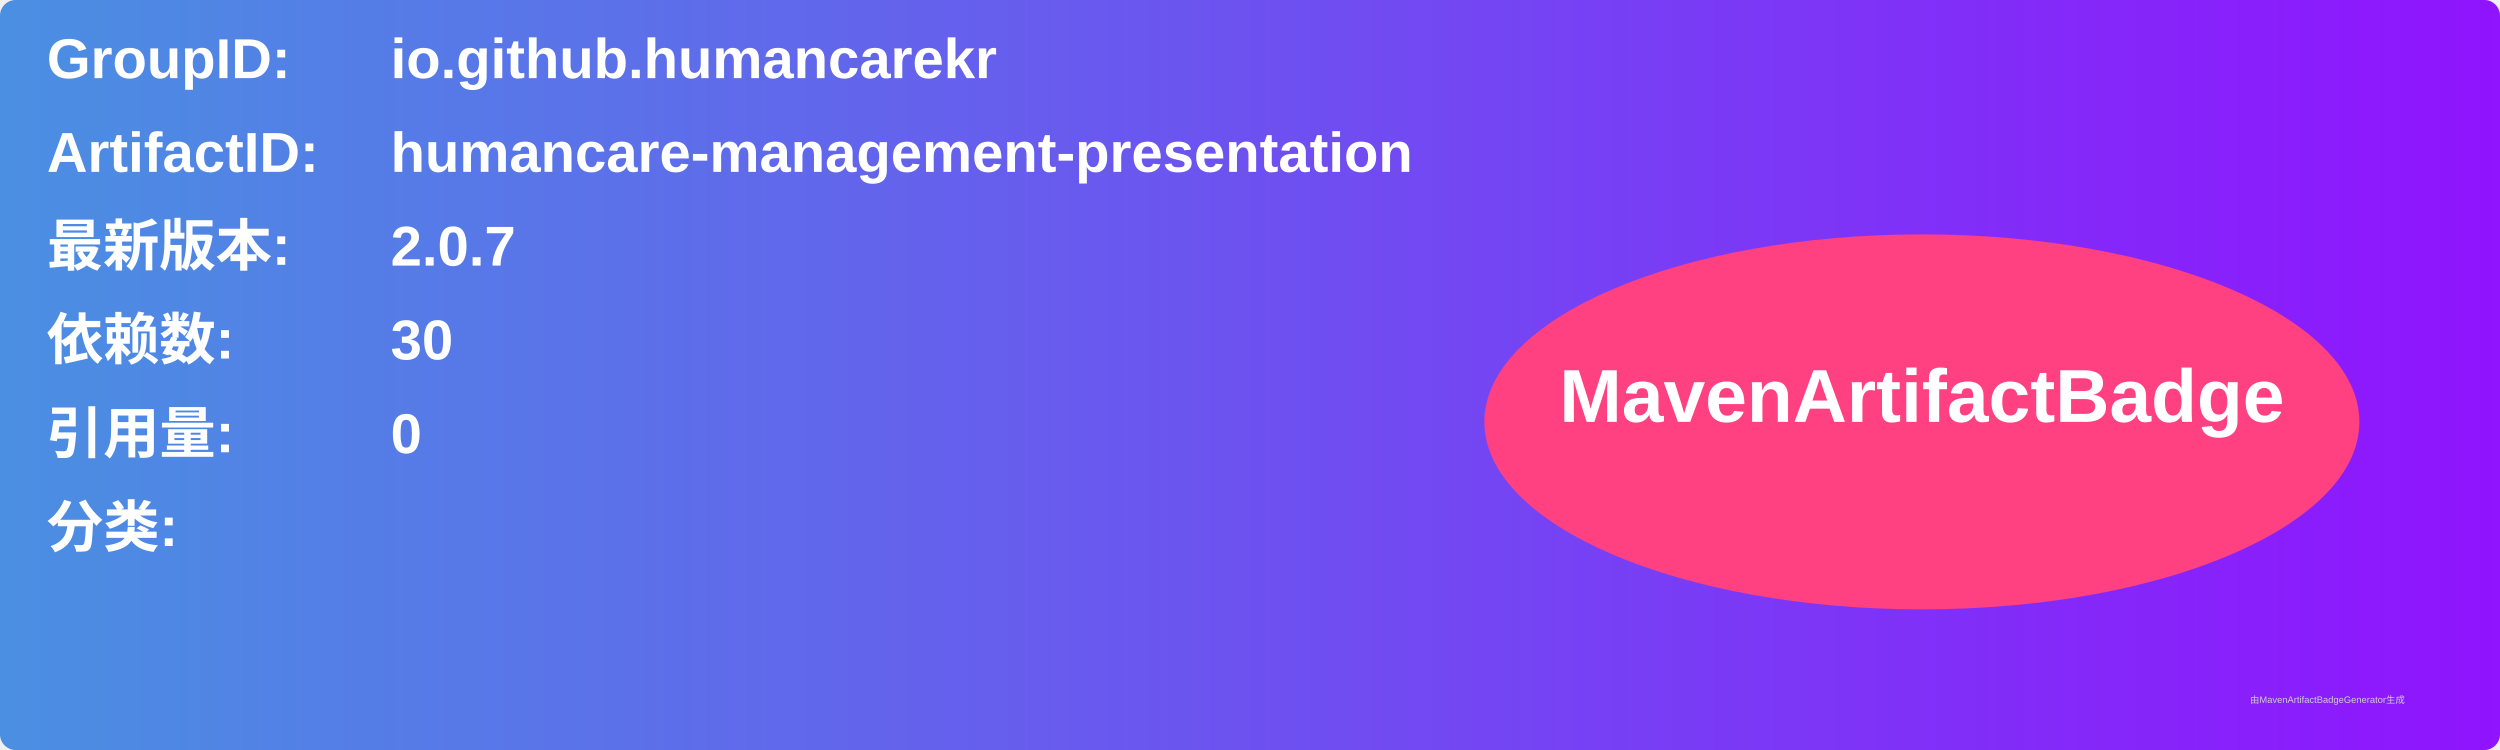
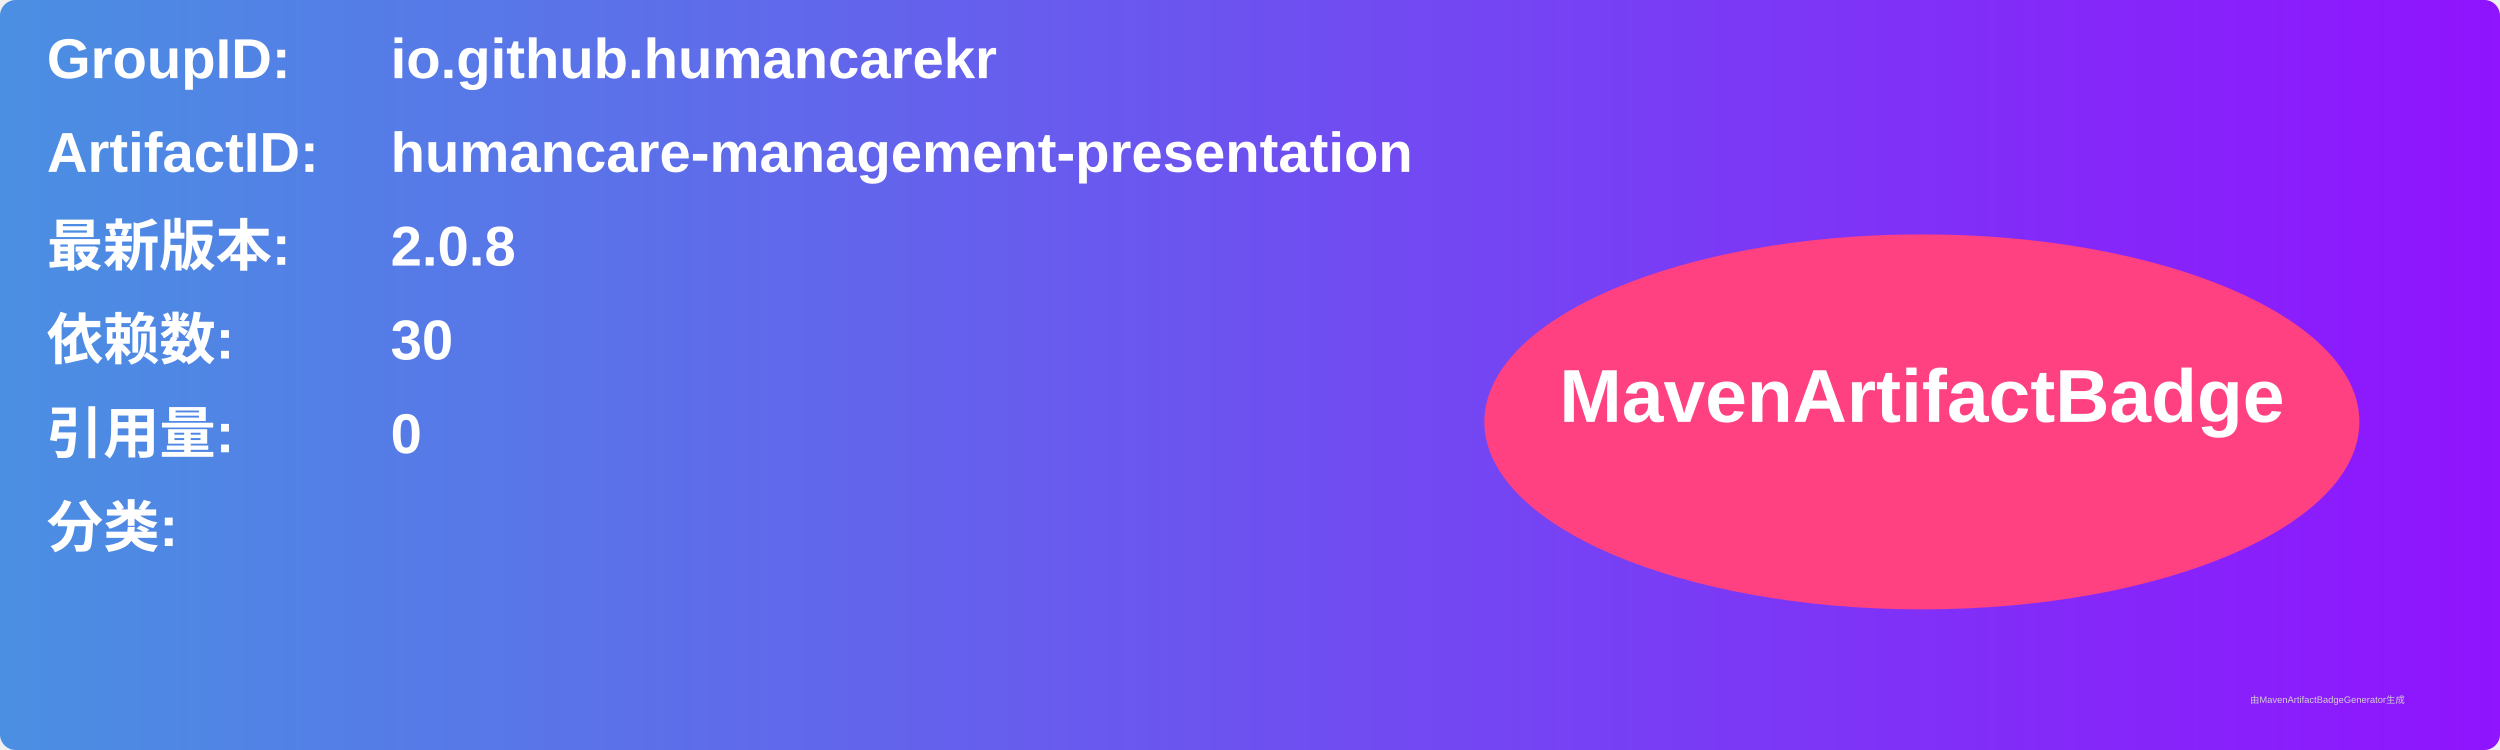
<svg xmlns="http://www.w3.org/2000/svg" width="800" height="240" viewBox="0 0 800 240">
  <linearGradient id="grad" x1="0%" y1="0%" x2="100%" y2="0%">
    <stop offset="0%" stop-color="#4a90e2" />
    <stop offset="100%" stop-color="#9013fe" />
  </linearGradient>
  <rect width="100%" height="100%" rx="5" ry="5" fill="url(#grad)" />
  <g transform="translate(15, 15)">
    <text x="0" y="10" font-family="Arial" font-size="18" fill="white" font-weight="bold" width="260">GroupID:</text>
    <text x="110" y="10" font-family="Arial" font-size="18" fill="white" font-weight="bold" width="460">io.github.humancarekr</text>
    <text x="0" y="40" font-family="Arial" font-size="18" fill="white" font-weight="bold" width="260">ArtifactID:</text>
    <text x="110" y="40" font-family="Arial" font-size="18" fill="white" font-weight="bold" width="460">humancare-management-presentation</text>
    <text x="0" y="70" font-family="Arial" font-size="18" fill="white" font-weight="bold">最新版本:</text>
    <text x="110" y="70" font-family="Arial" font-size="18" fill="white" font-weight="bold">
-       <tspan font-weight="bold">2.0.7</tspan>
+       <tspan font-weight="bold">2.0.8</tspan>
    </text>
    <text x="0" y="100" font-family="Arial" font-size="18" fill="white" font-weight="bold">依赖数: </text>
    <text x="110" y="100" font-family="Arial" font-size="18" fill="white">
      <tspan font-weight="bold">30</tspan>
    </text>
    <text x="0" y="130" font-family="Arial" font-size="18" fill="white" font-weight="bold">引用量: </text>
    <text x="110" y="130" font-family="Arial" font-size="18" fill="white">
      <tspan font-weight="bold">0</tspan>
    </text>
    <text x="0" y="160" font-family="Arial" font-size="18" fill="white" font-weight="bold">分类:</text>
    <text x="10" y="190" font-family="Arial" font-size="10" fill="white">
      <tspan font-weight="bold" />
    </text>
    <ellipse cx="600" cy="120" rx="140" ry="60" fill="#ff4081" />
    <text x="600" y="120" text-anchor="middle" font-family="Arial" font-size="24" fill="white" font-weight="bold">MavenArtifactBadge</text>
  </g>
  <text x="720" y="225" font-family="Arial" font-size="3" fill="#d0d0d0">由MavenArtifactBadgeGenerator生成</text>
</svg>
